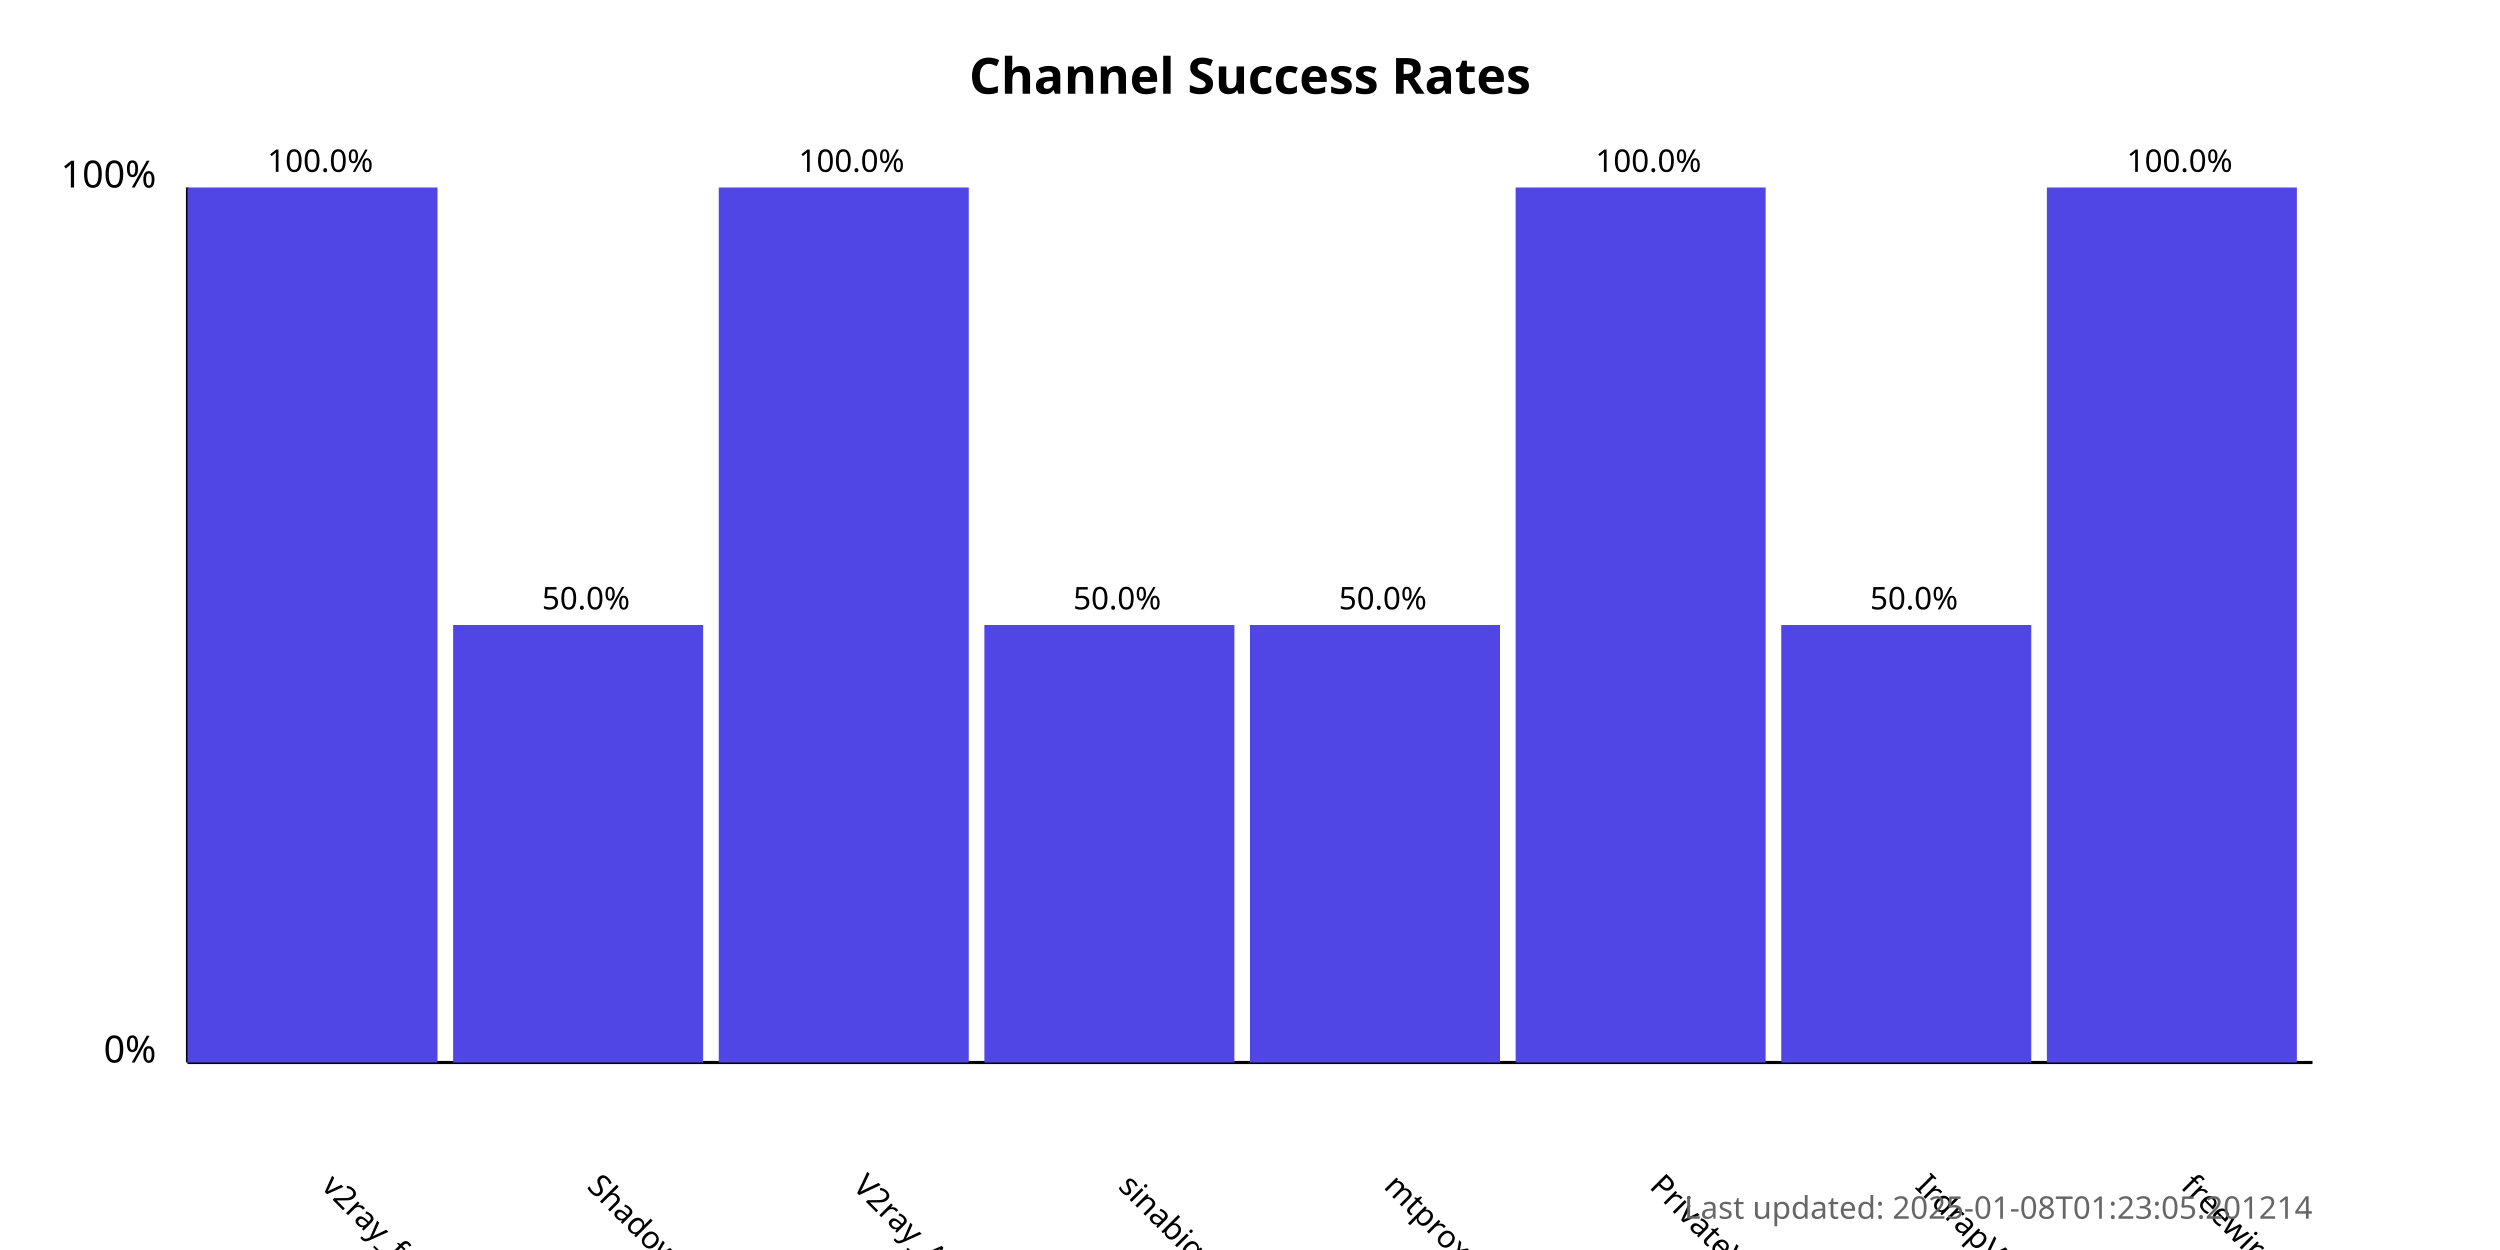
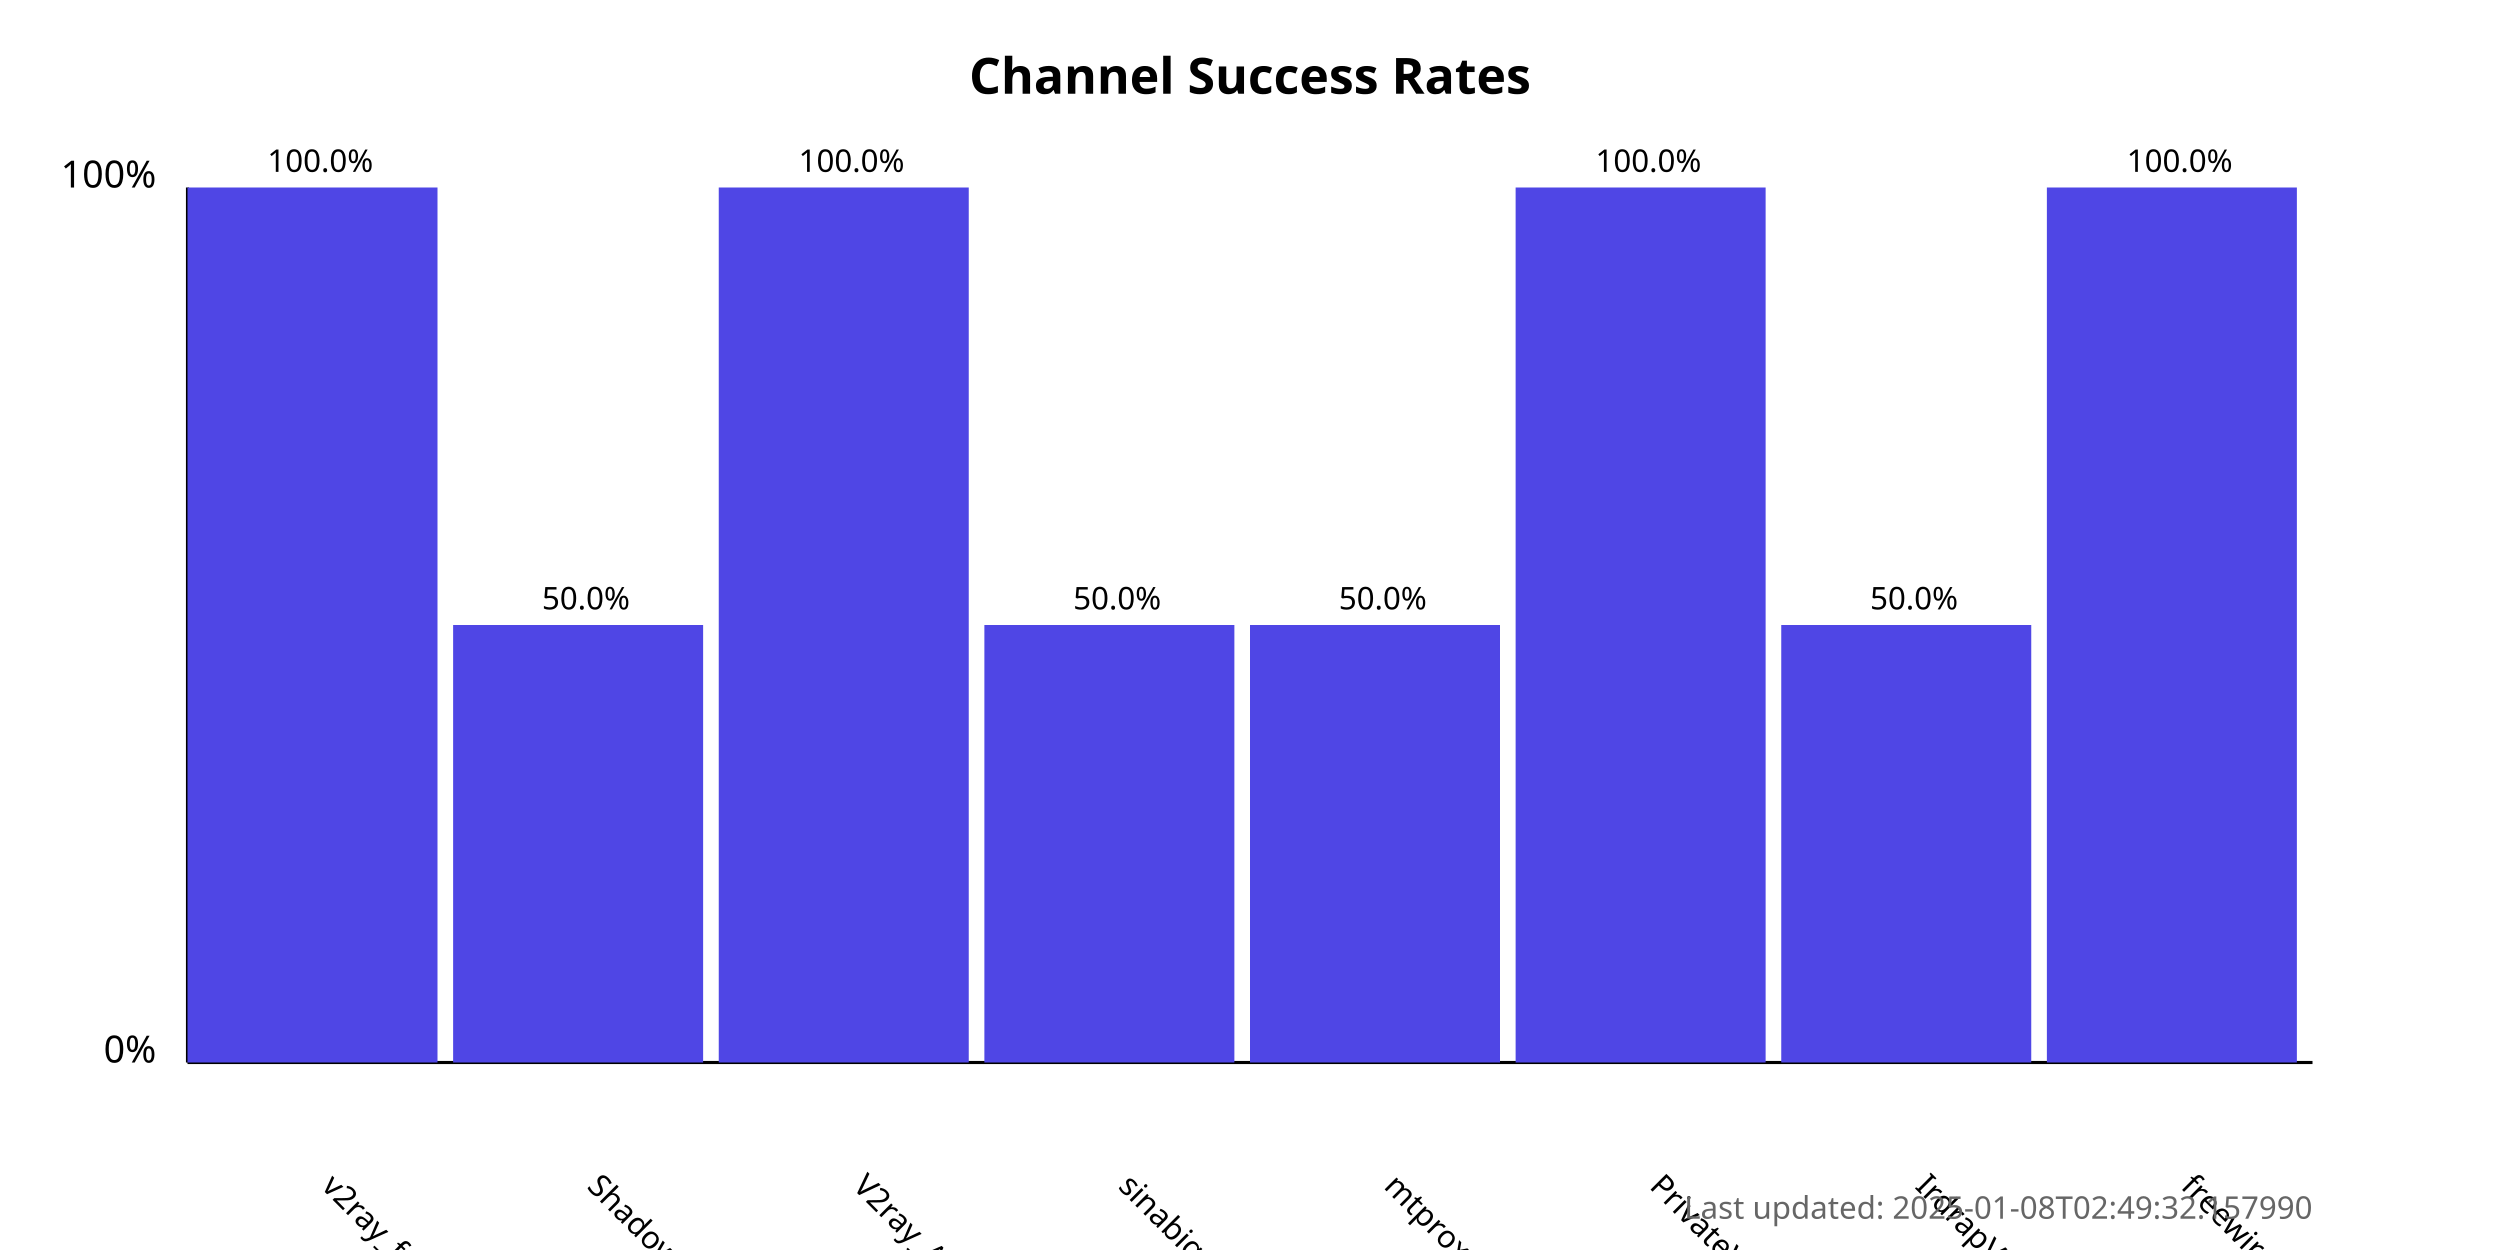
<svg xmlns="http://www.w3.org/2000/svg" width="800" height="400">
  <style>
            .chart-title { font: bold 16px sans-serif; }
            .axis-label { font: 12px sans-serif; }
            .tick-label { font: 10px sans-serif; }
            .bar { fill: #4f46e5; }
            .bar:hover { fill: #6366f1; }
            .timestamp { font: 10px sans-serif; fill: #666; }
        </style>
  <text x="400.0" y="30" text-anchor="middle" class="chart-title">
            Channel Success Rates
        </text>
  <line x1="60" y1="340" x2="60" y2="60" stroke="black" stroke-width="1" />
  <line x1="60" y1="340" x2="740" y2="340" stroke="black" stroke-width="1" />
  <text x="50" y="340" text-anchor="end" class="axis-label">0%</text>
  <text x="50" y="60" text-anchor="end" class="axis-label">100%</text>
  <g>
    <rect x="60" y="60.0" width="80.0" height="280.0" class="bar" />
    <text x="102.5" y="380" transform="rotate(45, 102.5, 380)" text-anchor="start" class="tick-label">
                v2ray_free_conf
            </text>
    <text x="102.5" y="55.0" text-anchor="middle" class="tick-label">
                100.0%
            </text>
  </g>
  <g>
    <rect x="145.0" y="200.0" width="80.0" height="140.0" class="bar" />
    <text x="187.5" y="380" transform="rotate(45, 187.5, 380)" text-anchor="start" class="tick-label">
                ShadowProxy66
            </text>
    <text x="187.5" y="195.0" text-anchor="middle" class="tick-label">
                50.0%
            </text>
  </g>
  <g>
    <rect x="230.0" y="60.0" width="80.0" height="280.0" class="bar" />
    <text x="272.5" y="380" transform="rotate(45, 272.5, 380)" text-anchor="start" class="tick-label">
                V2ray_Alpha
            </text>
    <text x="272.5" y="55.0" text-anchor="middle" class="tick-label">
                100.0%
            </text>
  </g>
  <g>
    <rect x="315.0" y="200.0" width="80.0" height="140.0" class="bar" />
    <text x="357.5" y="380" transform="rotate(45, 357.5, 380)" text-anchor="start" class="tick-label">
                sinabigo
            </text>
    <text x="357.5" y="195.0" text-anchor="middle" class="tick-label">
                50.0%
            </text>
  </g>
  <g>
    <rect x="400.0" y="200.0" width="80.0" height="140.0" class="bar" />
    <text x="442.5" y="380" transform="rotate(45, 442.5, 380)" text-anchor="start" class="tick-label">
                mtproxy_lists
            </text>
    <text x="442.5" y="195.0" text-anchor="middle" class="tick-label">
                50.0%
            </text>
  </g>
  <g>
    <rect x="485.0" y="60.0" width="80.0" height="280.0" class="bar" />
    <text x="527.5" y="380" transform="rotate(45, 527.5, 380)" text-anchor="start" class="tick-label">
                PrivateVPNs
            </text>
    <text x="527.5" y="55.0" text-anchor="middle" class="tick-label">
                100.0%
            </text>
  </g>
  <g>
    <rect x="570.0" y="200.0" width="80.0" height="140.0" class="bar" />
    <text x="612.5" y="380" transform="rotate(45, 612.5, 380)" text-anchor="start" class="tick-label">
                IrdrapVPNnews
            </text>
    <text x="612.5" y="195.0" text-anchor="middle" class="tick-label">
                50.0%
            </text>
  </g>
  <g>
    <rect x="655.0" y="60.0" width="80.0" height="280.0" class="bar" />
    <text x="697.5" y="380" transform="rotate(45, 697.5, 380)" text-anchor="start" class="tick-label">
                freewireguard
            </text>
    <text x="697.5" y="55.0" text-anchor="middle" class="tick-label">
                100.0%
            </text>
  </g>
  <text x="740" y="390" text-anchor="end" class="timestamp">
-             Last updated: 2025-01-08T01:23:05.201214
+             Last updated: 2025-01-08T02:49:32.157990
        </text>
</svg>
